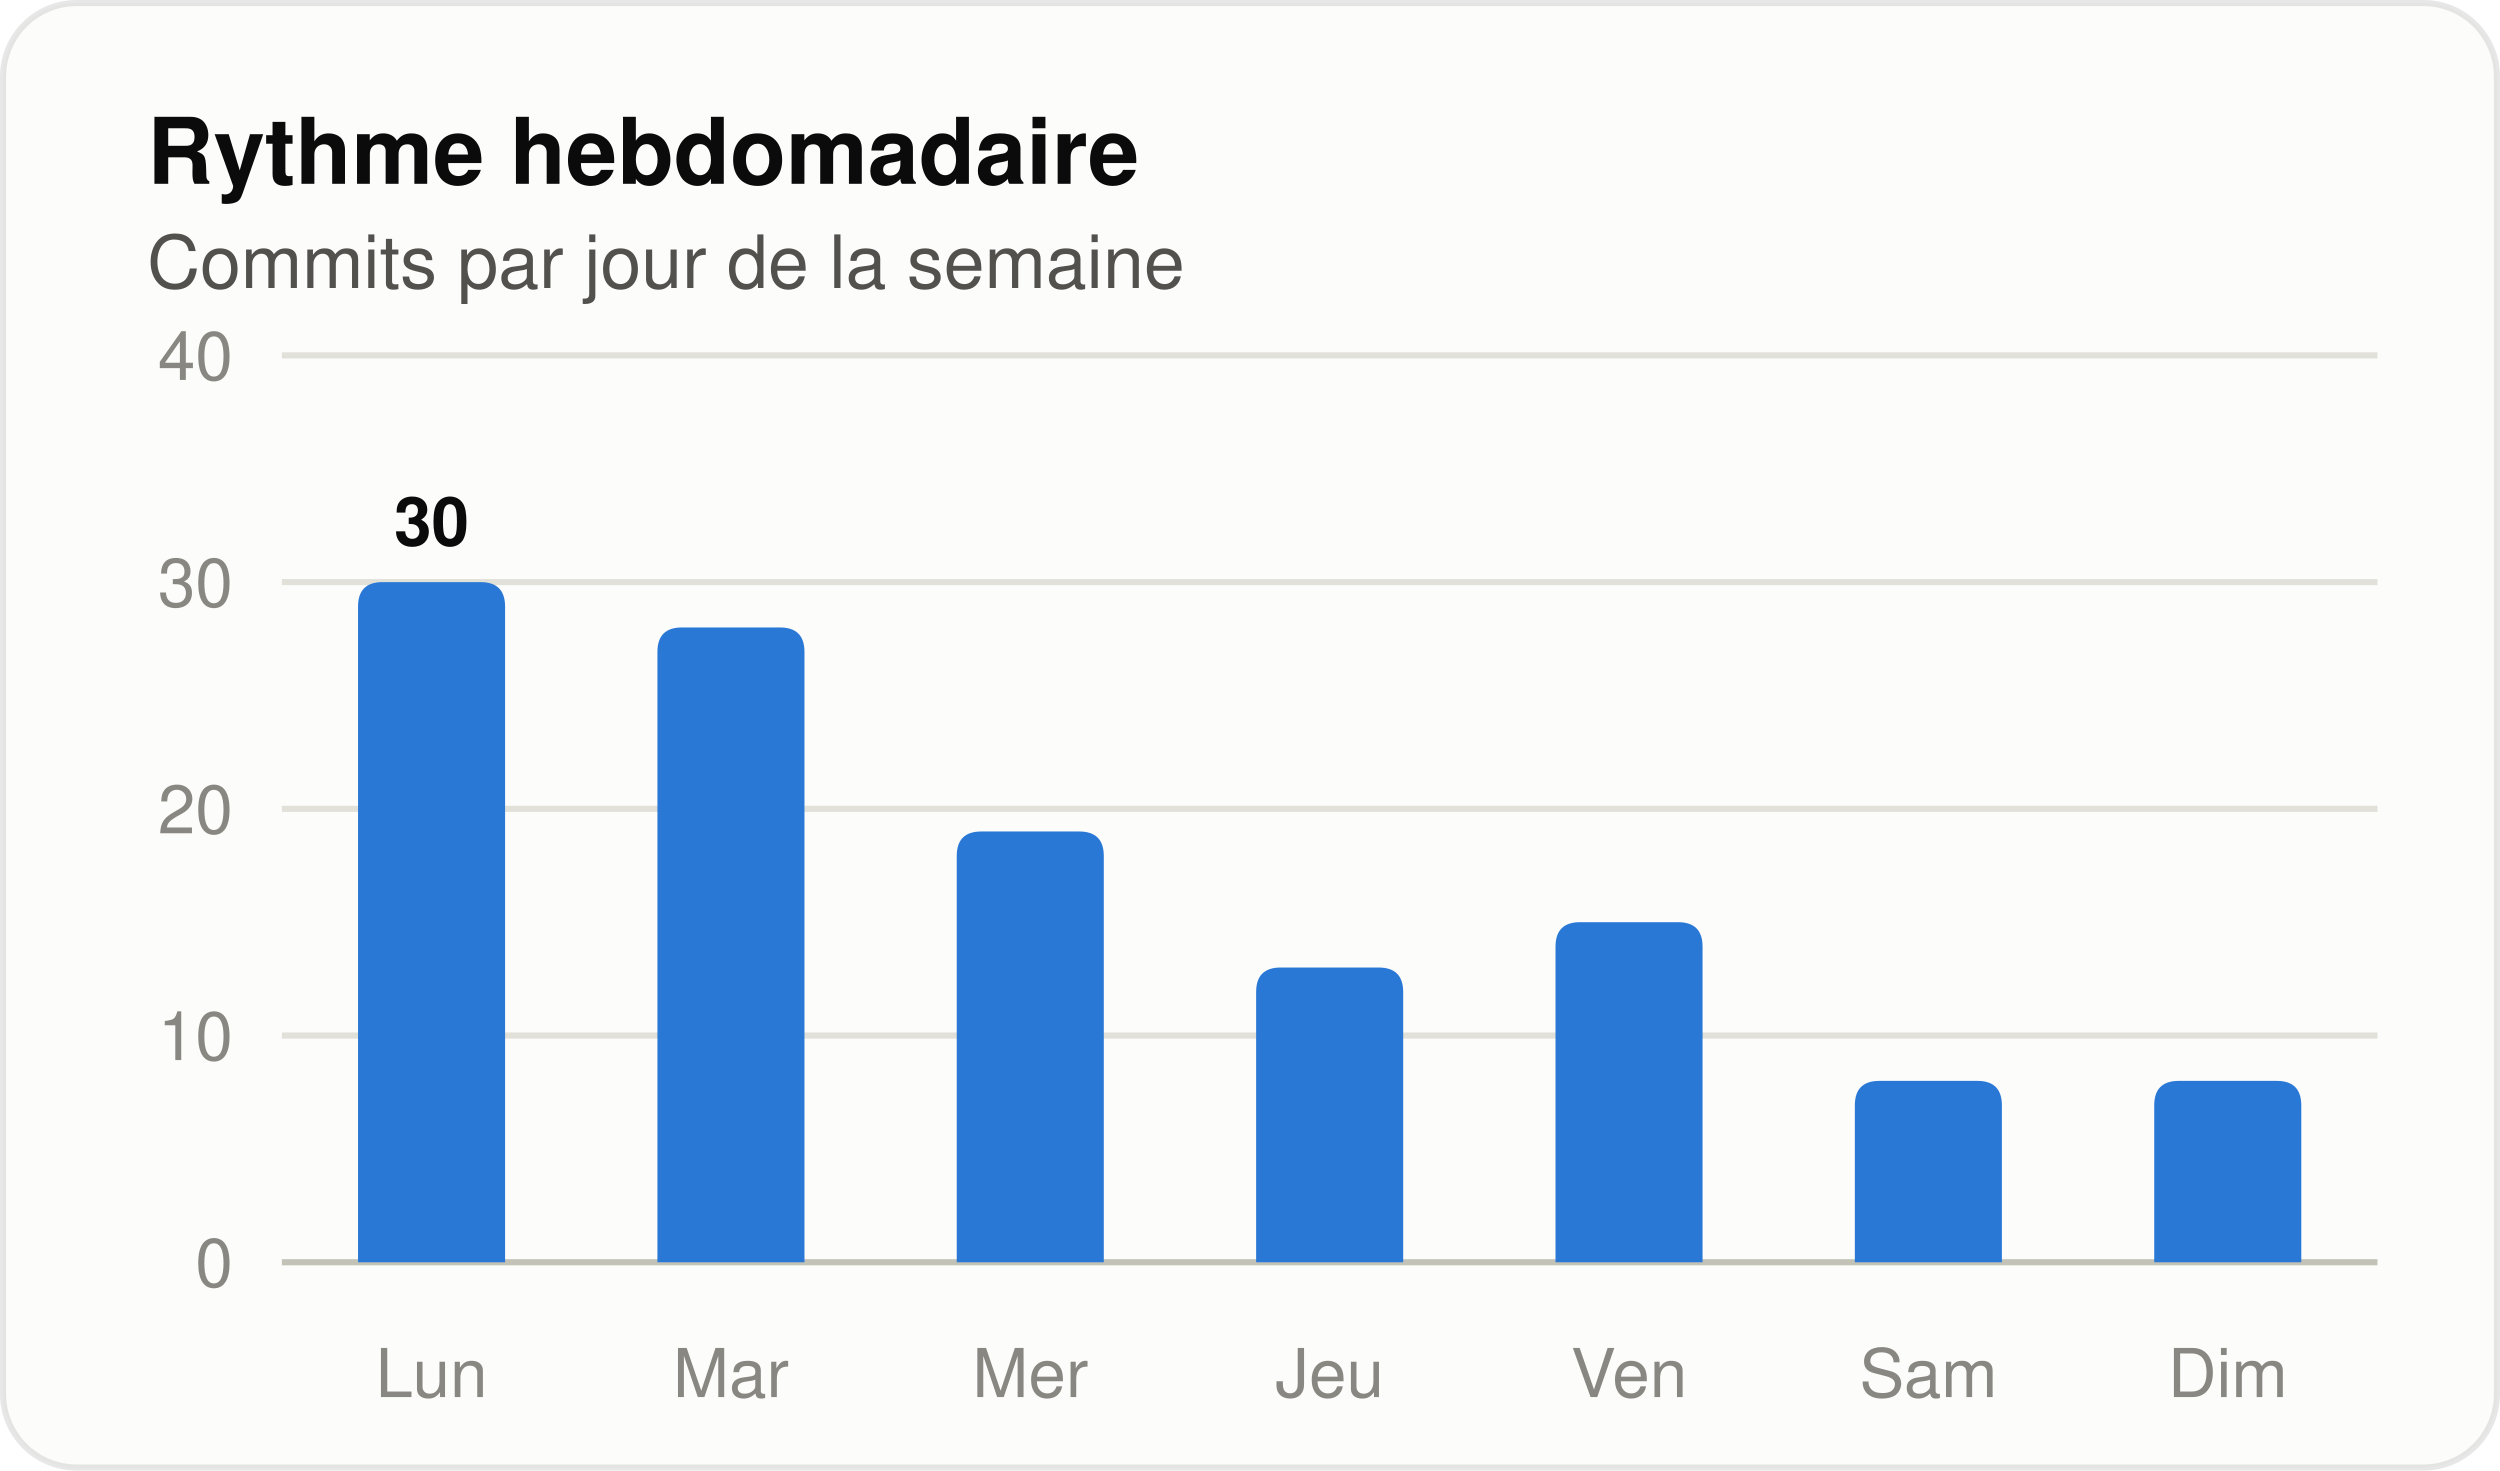
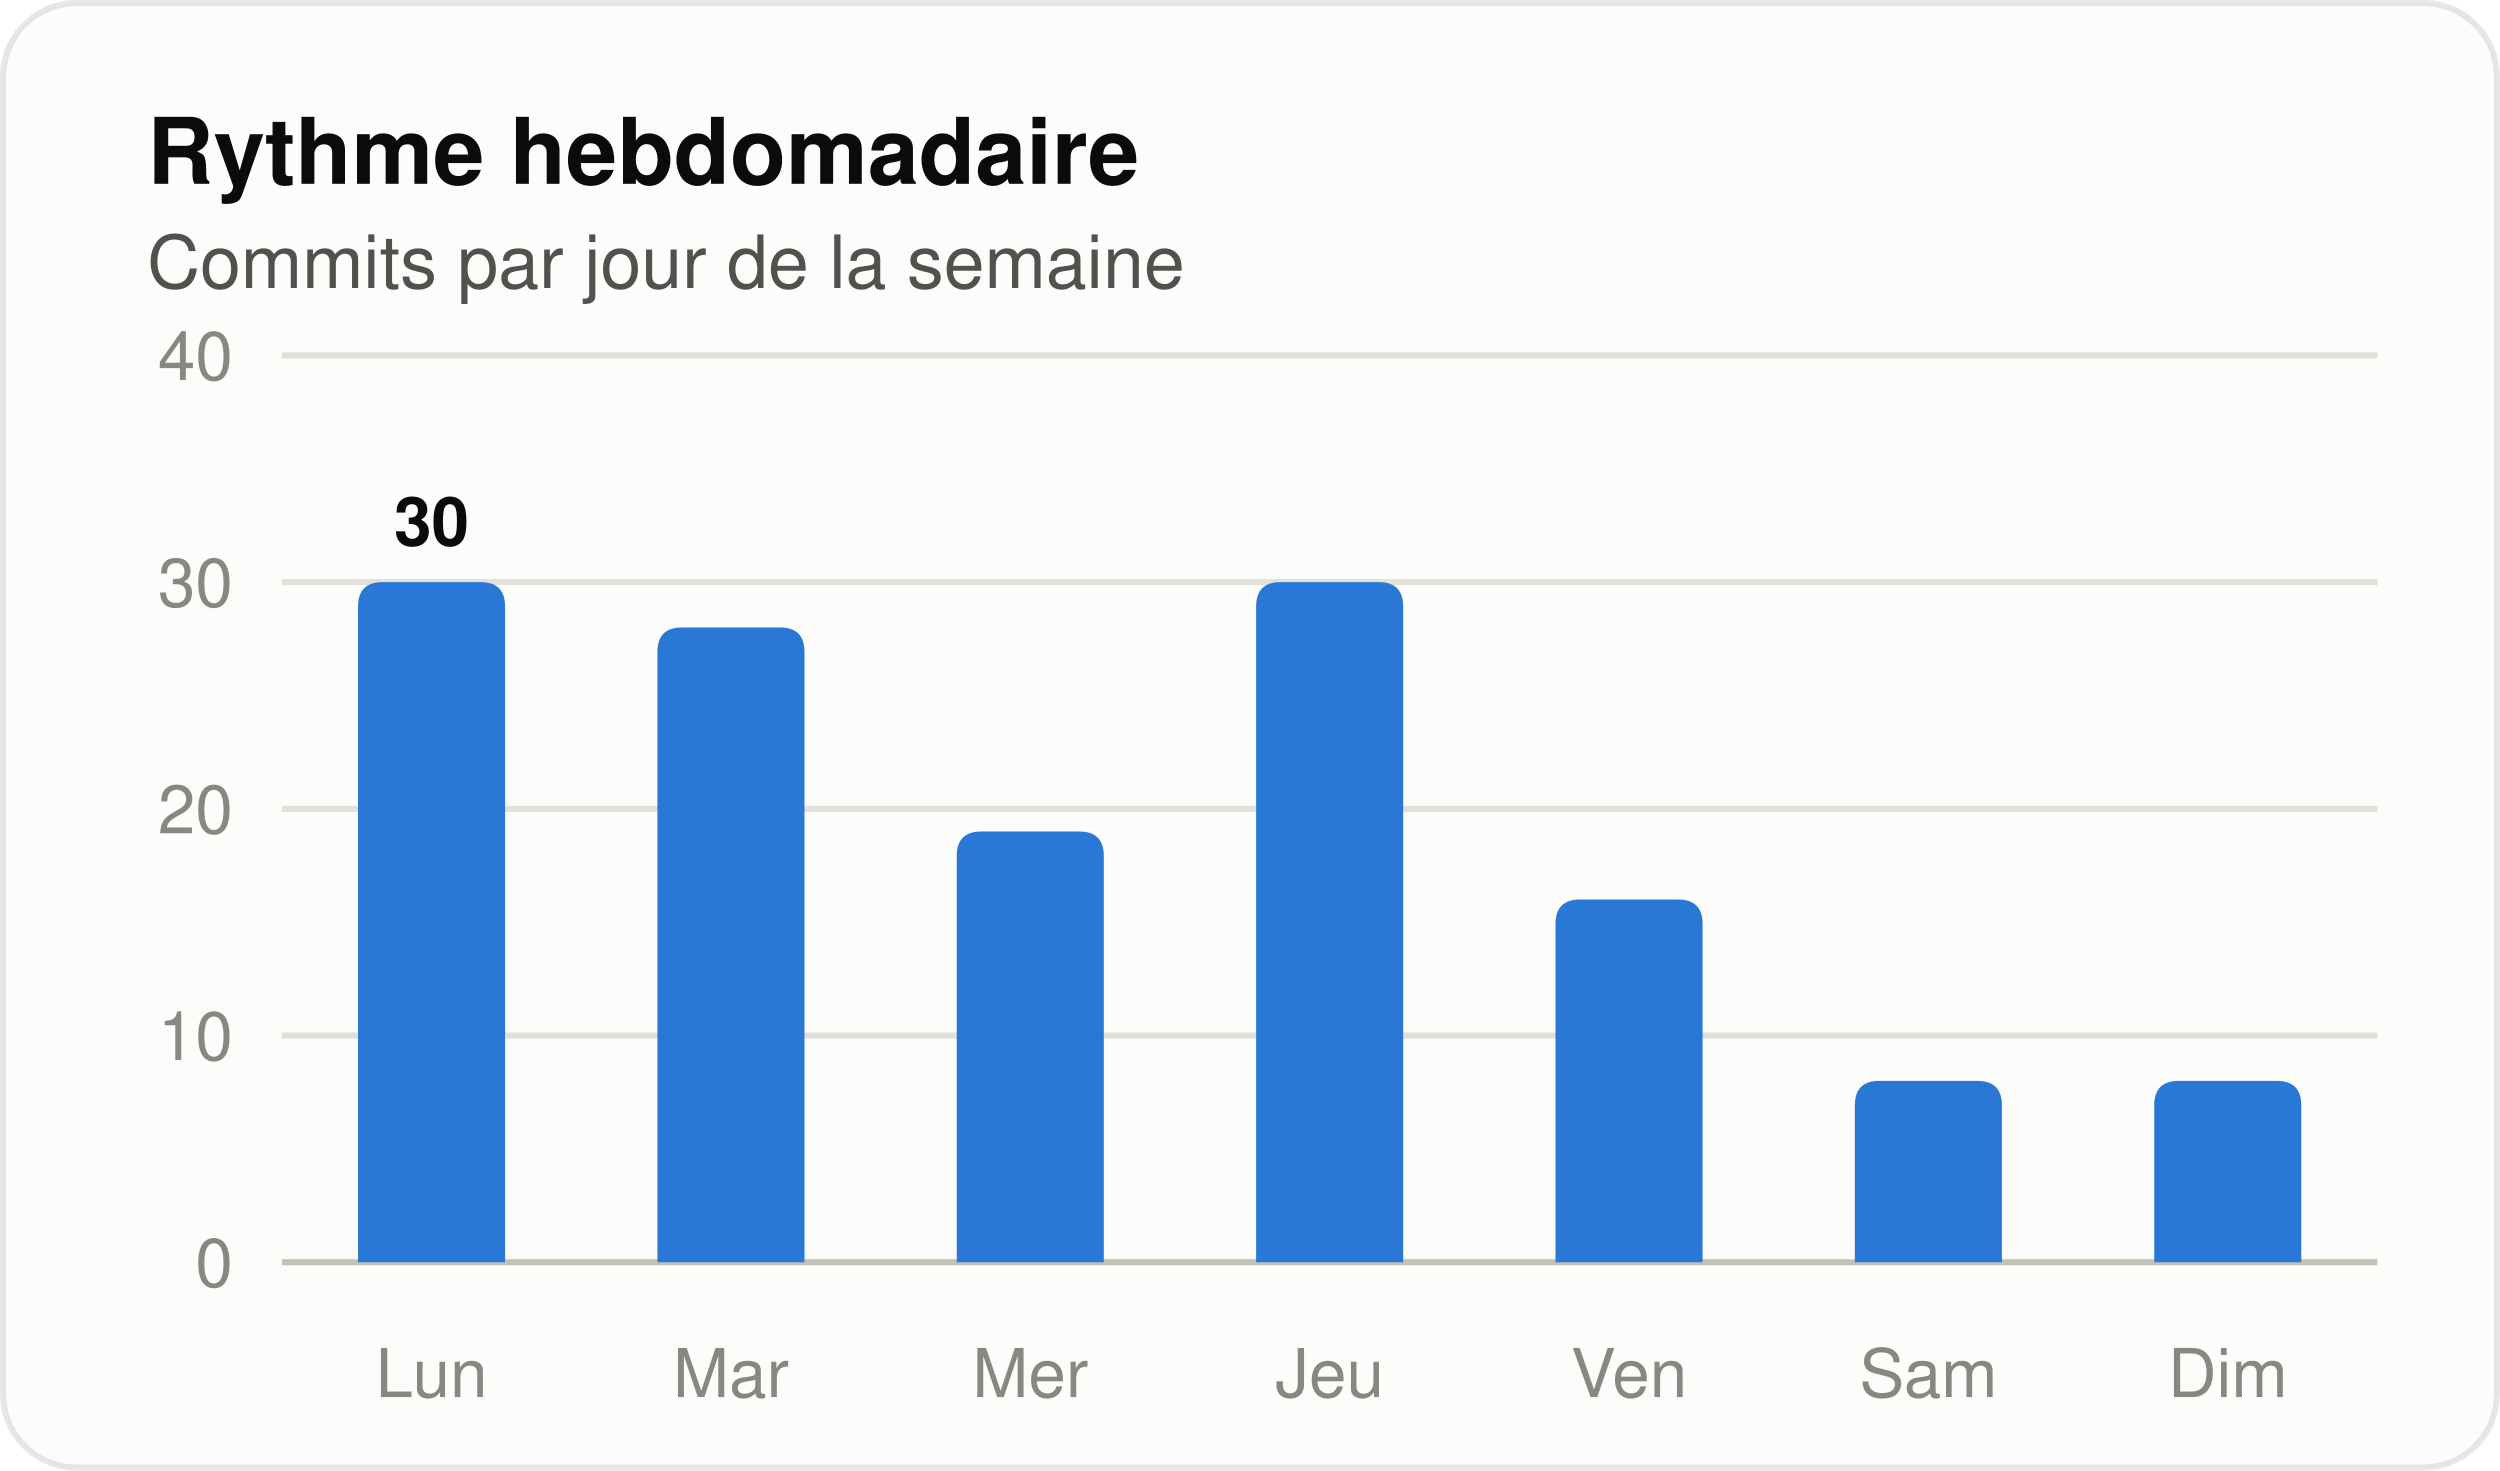
<svg xmlns="http://www.w3.org/2000/svg" width="408" height="240" viewBox="0 0 408 240" role="img" aria-label="Histogramme des commits par jour de la semaine" font-family="system-ui, 'Segoe UI', Ubuntu, Helvetica, Arial, sans-serif">
  <rect x="0.5" y="0.5" width="407" height="239" rx="12" fill="#fcfcfb" stroke="rgba(11,11,11,0.10)" />
  <text x="24" y="30" font-size="15" fill="#0b0b0b" font-weight="600">Rythme hebdomadaire</text>
  <text x="24" y="47" font-size="12" fill="#52514e">Commits par jour de la semaine</text>
  <line x1="46" y1="206.0" x2="388" y2="206.0" stroke="#c3c2b7" stroke-width="1" />
  <text x="38" y="210" font-size="11" fill="#898781" text-anchor="end" font-variant-numeric="tabular-nums">0</text>
  <line x1="46" y1="169.0" x2="388" y2="169.0" stroke="#e1e0d9" stroke-width="1" />
  <text x="38" y="173" font-size="11" fill="#898781" text-anchor="end" font-variant-numeric="tabular-nums">10</text>
  <line x1="46" y1="132.0" x2="388" y2="132.0" stroke="#e1e0d9" stroke-width="1" />
  <text x="38" y="136" font-size="11" fill="#898781" text-anchor="end" font-variant-numeric="tabular-nums">20</text>
  <line x1="46" y1="95.0" x2="388" y2="95.0" stroke="#e1e0d9" stroke-width="1" />
  <text x="38" y="99" font-size="11" fill="#898781" text-anchor="end" font-variant-numeric="tabular-nums">30</text>
  <line x1="46" y1="58.0" x2="388" y2="58.0" stroke="#e1e0d9" stroke-width="1" />
  <text x="38" y="62" font-size="11" fill="#898781" text-anchor="end" font-variant-numeric="tabular-nums">40</text>
  <path d="M 58.43 206.00 V 99.00 Q 58.43 95.00 62.43 95.00 H 78.43 Q 82.43 95.00 82.43 99.00 V 206.00 Z" fill="#2a78d6" />
  <text x="70.429" y="89" font-size="11" fill="#0b0b0b" font-weight="600" text-anchor="middle">30</text>
  <text x="70.429" y="228" font-size="11" fill="#898781" text-anchor="middle">Lun</text>
  <path d="M 107.29 206.00 V 106.40 Q 107.29 102.40 111.29 102.40 H 127.29 Q 131.29 102.40 131.29 106.40 V 206.00 Z" fill="#2a78d6" />
  <text x="119.286" y="228" font-size="11" fill="#898781" text-anchor="middle">Mar</text>
  <path d="M 156.14 206.00 V 139.70 Q 156.14 135.70 160.14 135.70 H 176.14 Q 180.14 135.70 180.14 139.70 V 206.00 Z" fill="#2a78d6" />
  <text x="168.143" y="228" font-size="11" fill="#898781" text-anchor="middle">Mer</text>
-   <path d="M 205.00 206.00 V 161.90 Q 205.00 157.90 209.00 157.90 H 225.00 Q 229.00 157.90 229.00 161.90 V 206.00 Z" fill="#2a78d6" />
+   <path d="M 205.00 206.00 V 99.00 Q 205.00 95.00 209.00 95.00 H 225.00 Q 229.00 95.00 229.00 99.00 V 206.00 Z" fill="#2a78d6" />
  <text x="217" y="228" font-size="11" fill="#898781" text-anchor="middle">Jeu</text>
-   <path d="M 253.86 206.00 V 154.50 Q 253.86 150.50 257.86 150.50 H 273.86 Q 277.86 150.50 277.86 154.50 V 206.00 Z" fill="#2a78d6" />
+   <path d="M 253.86 206.00 V 150.80 Q 253.86 146.80 257.86 146.80 H 273.86 Q 277.86 146.80 277.86 150.80 V 206.00 Z" fill="#2a78d6" />
  <text x="265.857" y="228" font-size="11" fill="#898781" text-anchor="middle">Ven</text>
  <path d="M 302.71 206.00 V 180.40 Q 302.71 176.40 306.71 176.40 H 322.71 Q 326.71 176.40 326.71 180.40 V 206.00 Z" fill="#2a78d6" />
  <text x="314.714" y="228" font-size="11" fill="#898781" text-anchor="middle">Sam</text>
  <path d="M 351.57 206.00 V 180.40 Q 351.57 176.40 355.57 176.40 H 371.57 Q 375.57 176.40 375.57 180.40 V 206.00 Z" fill="#2a78d6" />
  <text x="363.571" y="228" font-size="11" fill="#898781" text-anchor="middle">Dim</text>
</svg>
